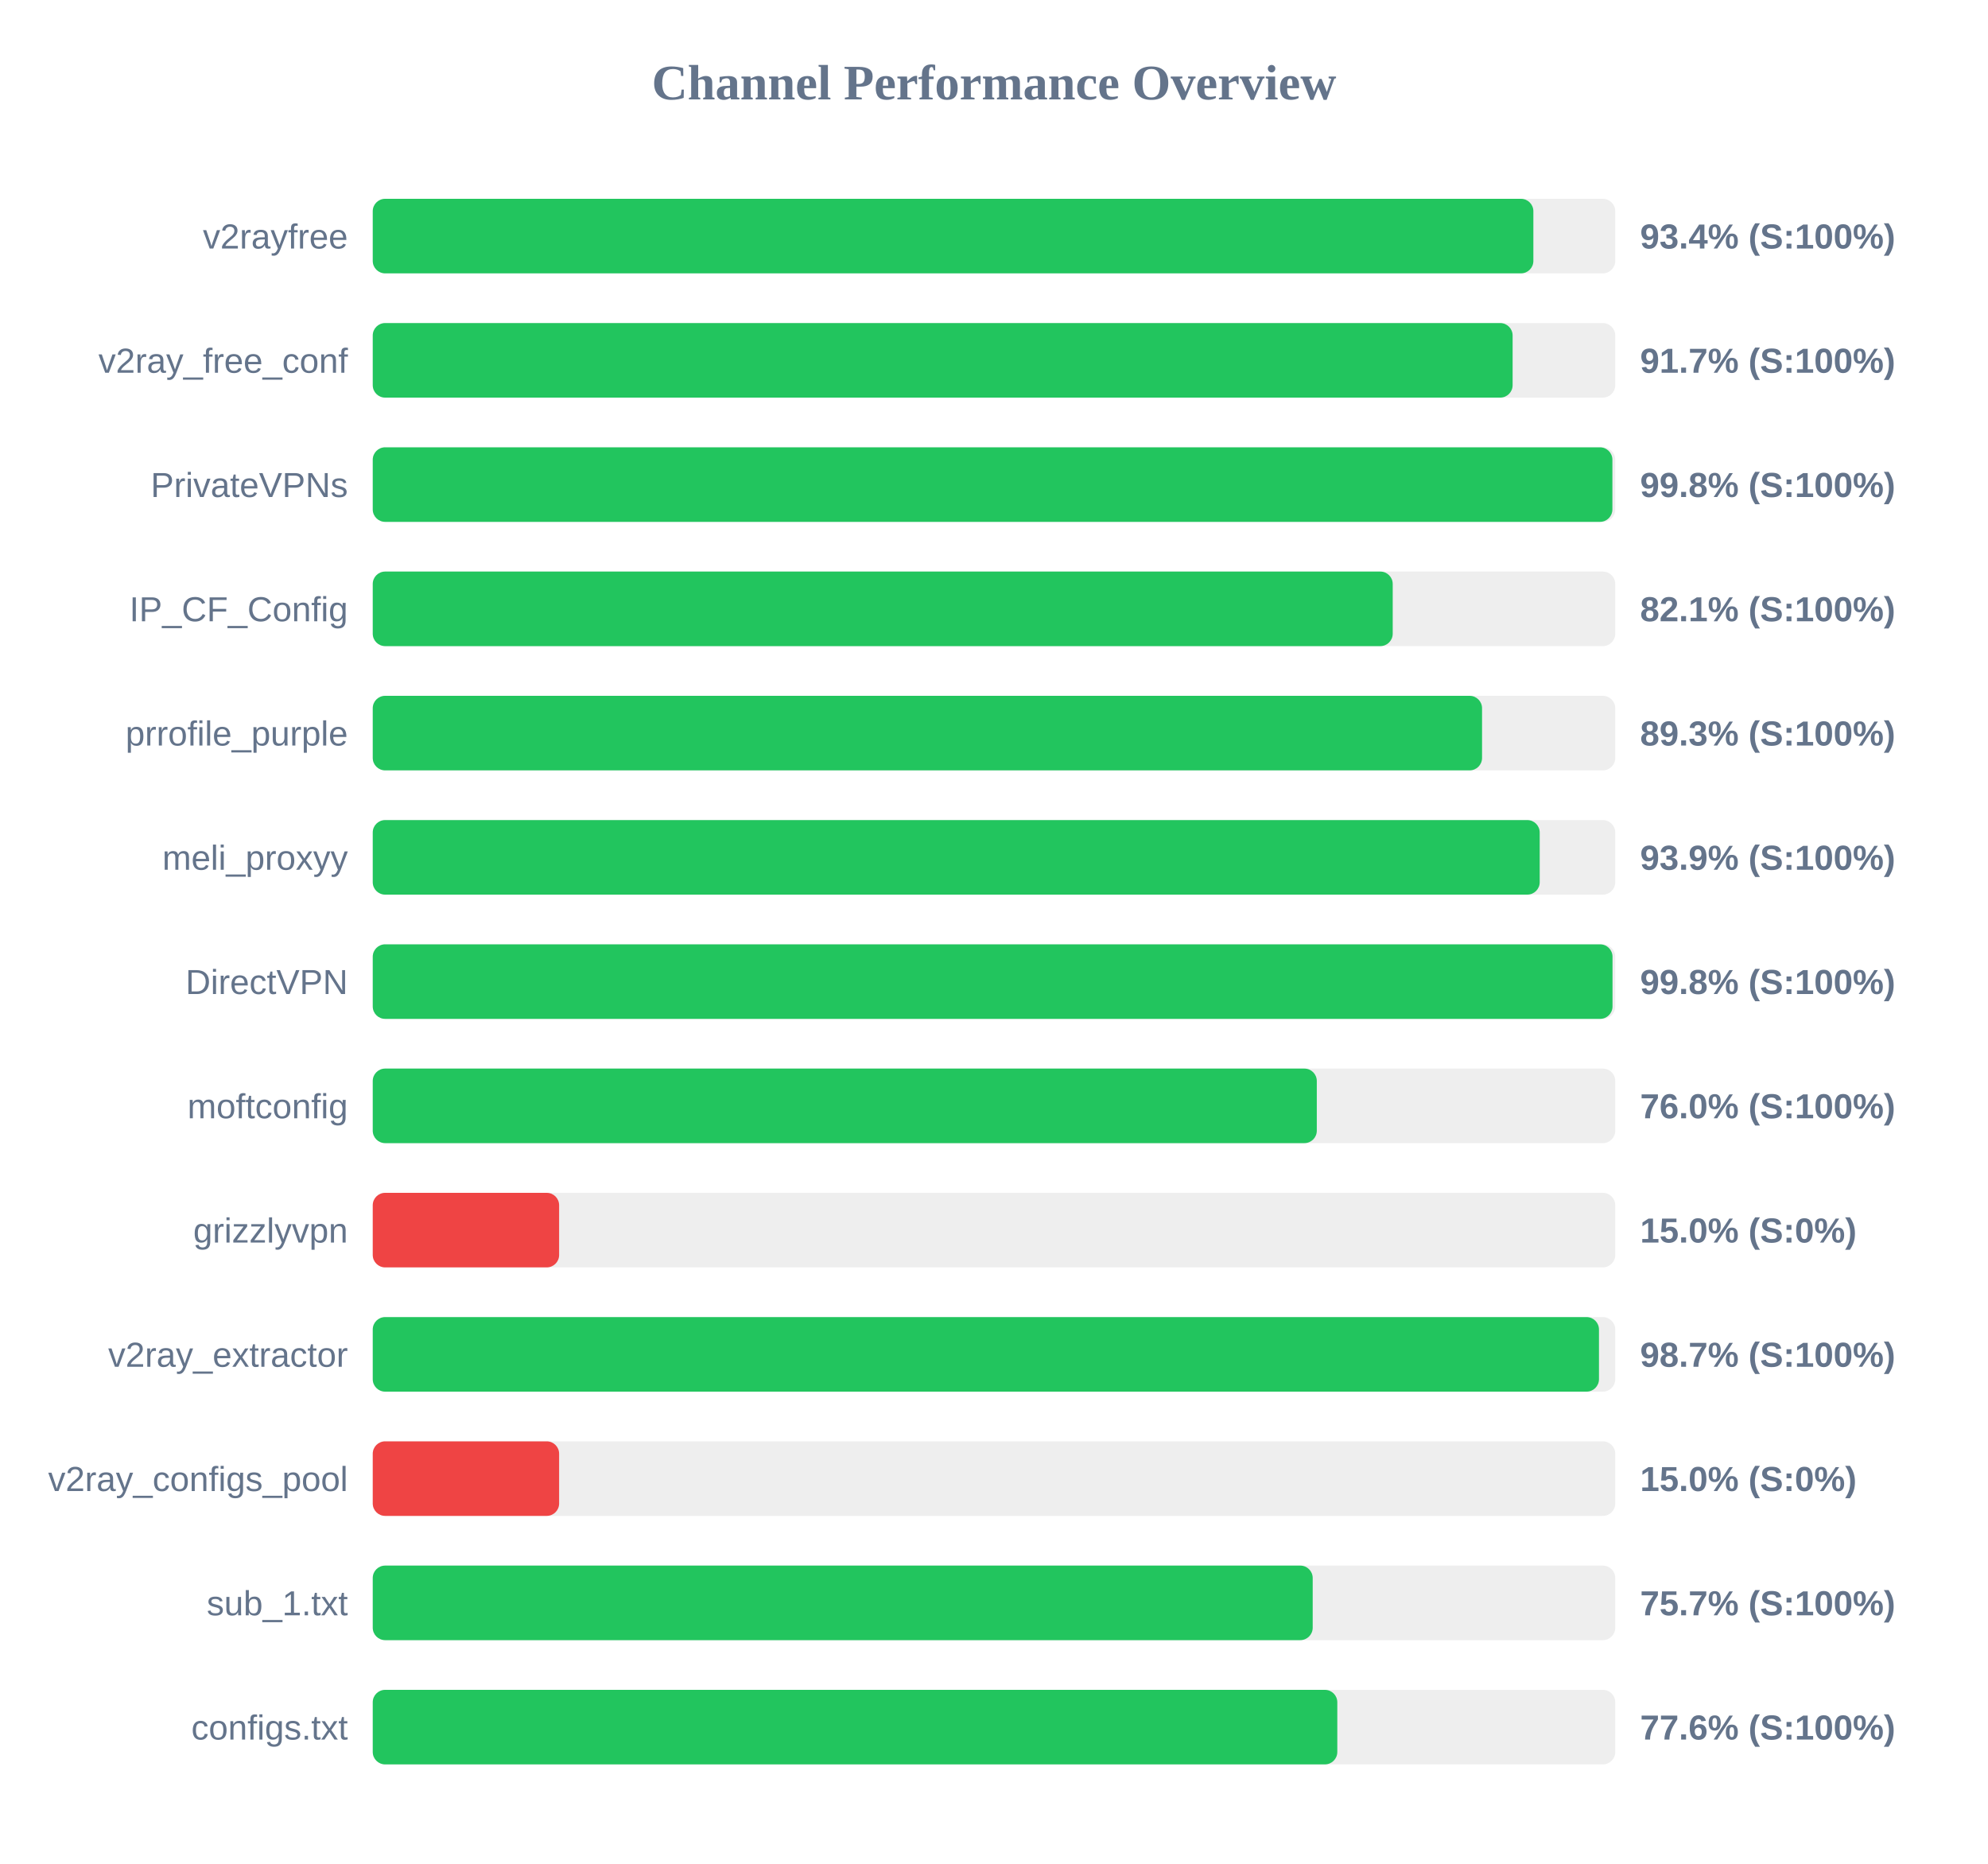
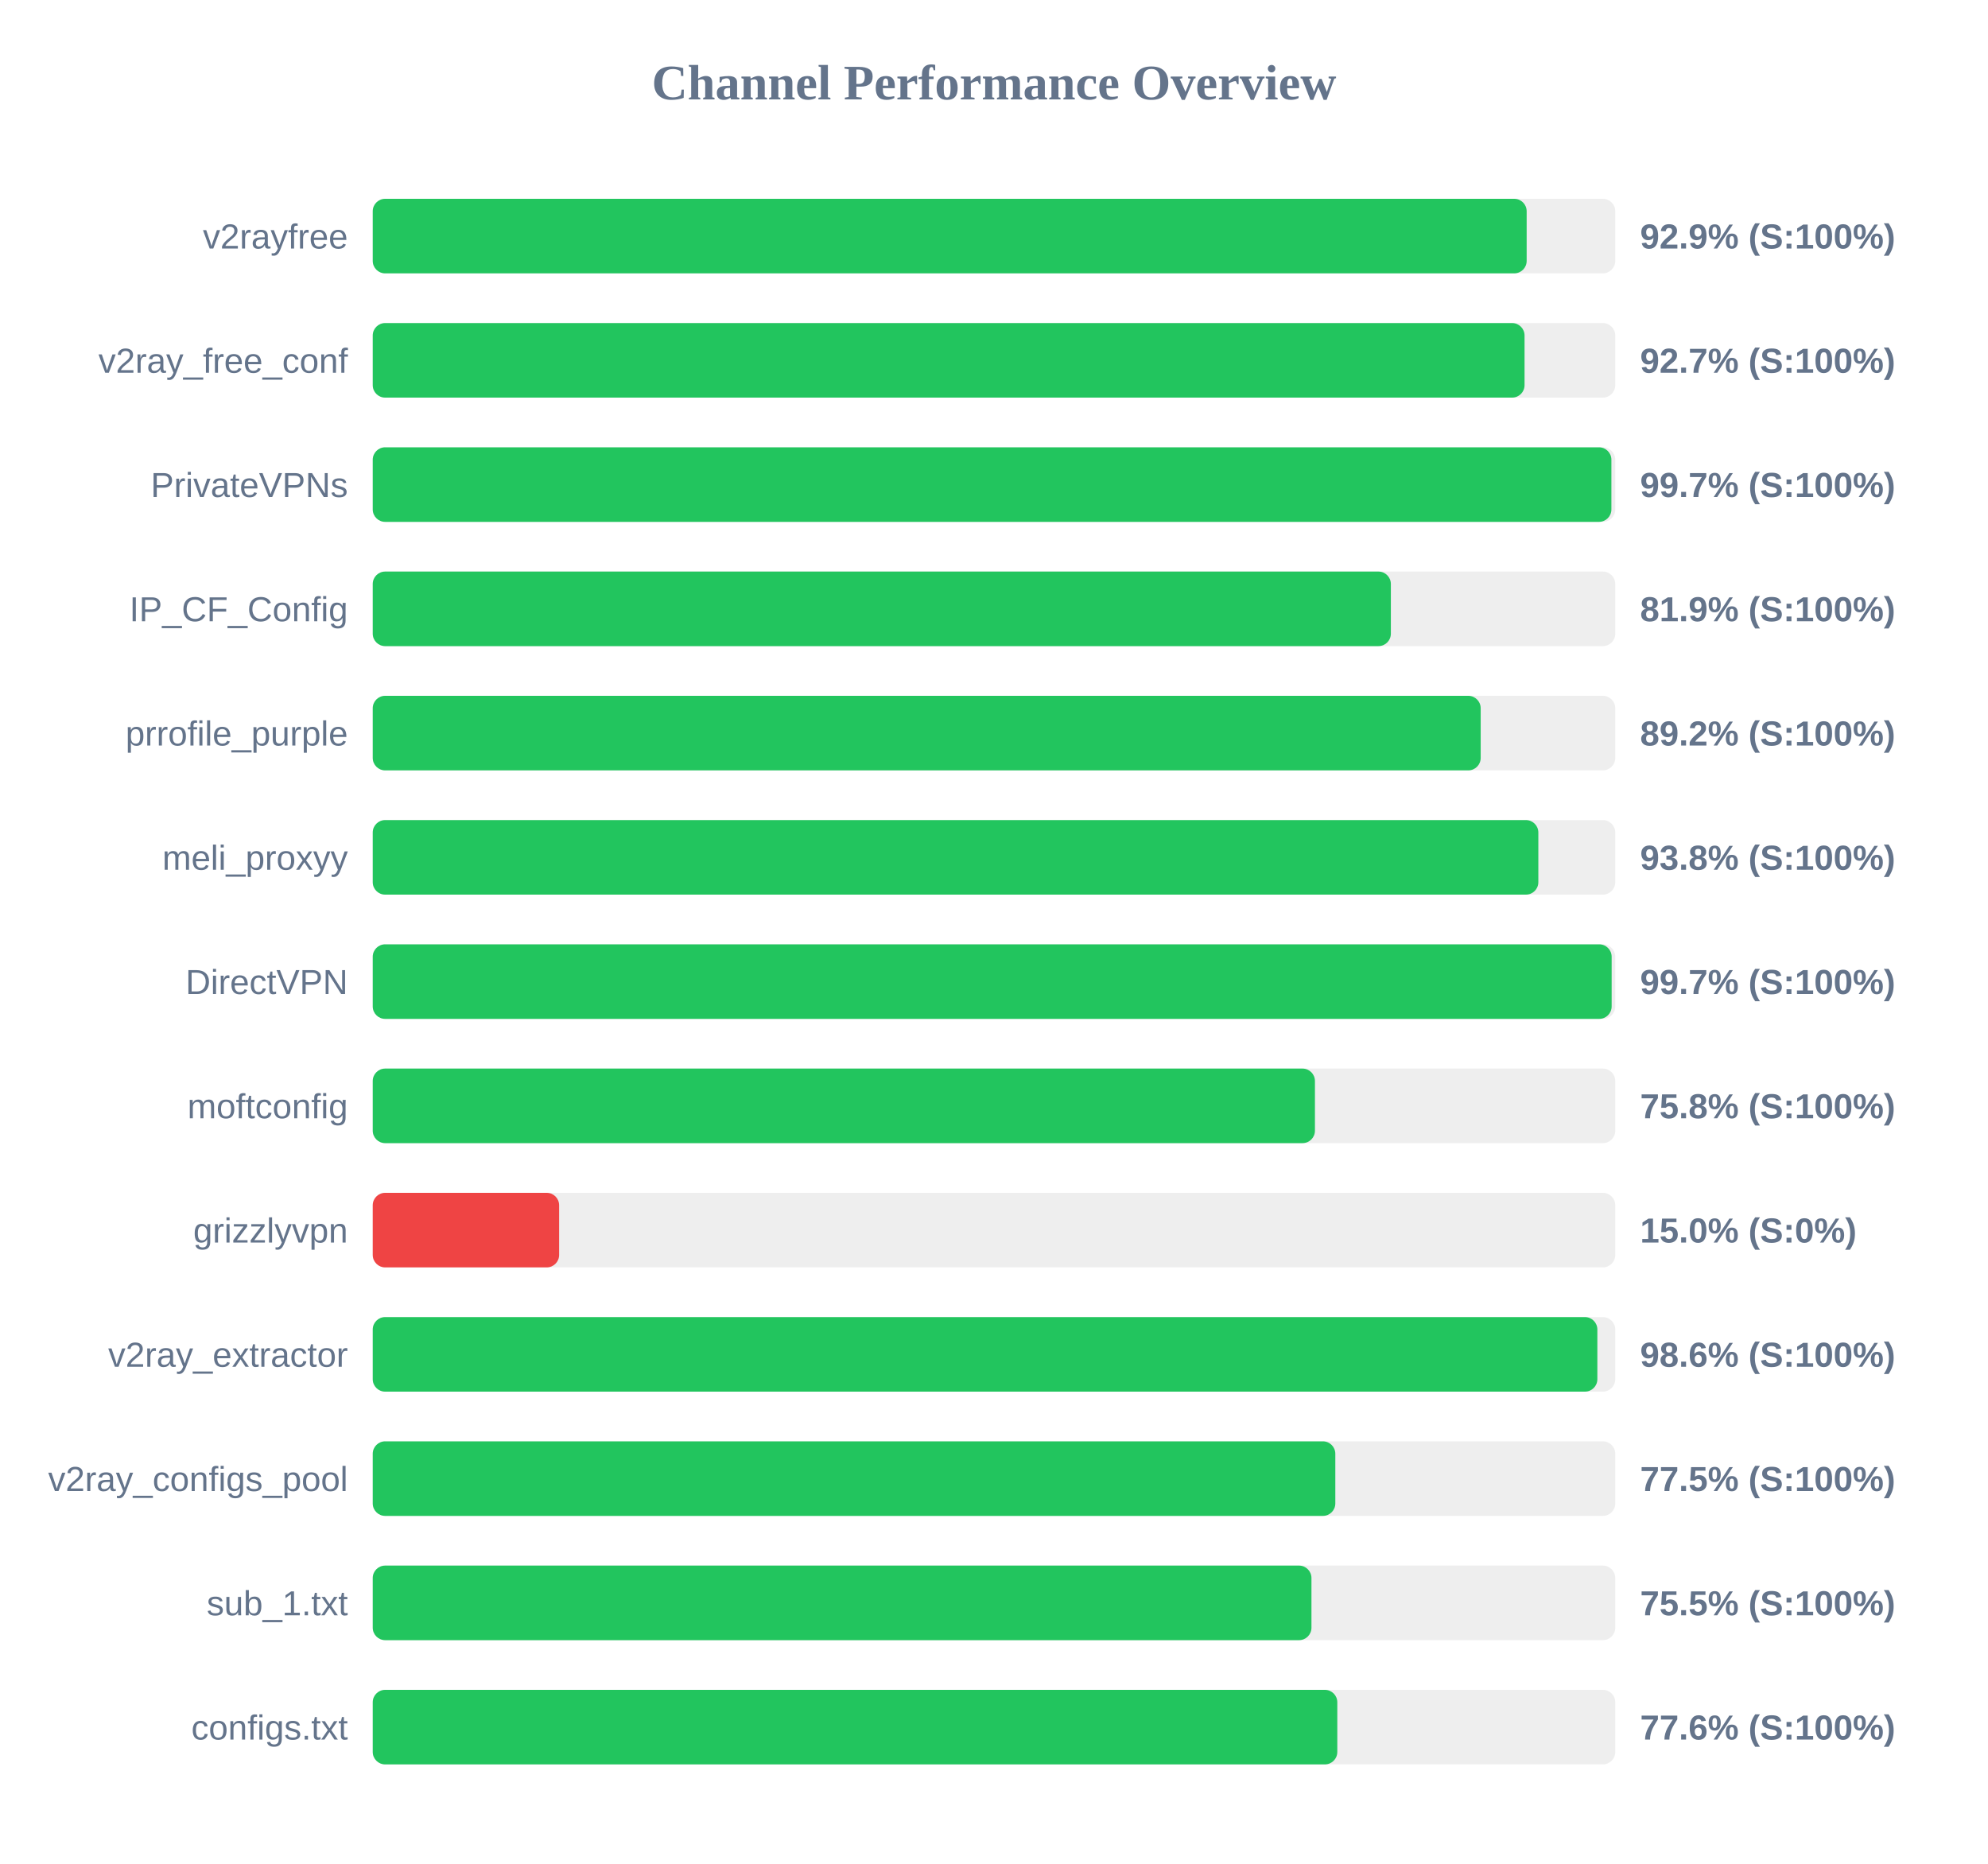
<svg xmlns="http://www.w3.org/2000/svg" width="800" height="750" version="1.1">
  <style>
        .row { font: 14px Arial; fill: #64748b; }
        .score { font: bold 14px Arial; fill: #64748b; }
    </style>
  <text x="400" y="40" text-anchor="middle" font-size="20px" font-weight="bold" fill="#64748b">Channel Performance Overview</text>
  <rect x="150" y="80" width="500" height="30" fill="#eee" rx="5" />
-   <rect x="150" y="80" width="467.05" height="30" fill="#22c55e" rx="5" />
+   <rect x="150" y="80" width="464.35" height="30" fill="#22c55e" rx="5" />
  <text x="140" y="100" text-anchor="end" class="row">v2rayfree</text>
-   <text x="660" y="100" text-anchor="start" class="score">93.4% (S:100%)</text>
+   <text x="660" y="100" text-anchor="start" class="score">92.9% (S:100%)</text>
  <rect x="150" y="130" width="500" height="30" fill="#eee" rx="5" />
-   <rect x="150" y="130" width="458.7" height="30" fill="#22c55e" rx="5" />
+   <rect x="150" y="130" width="463.5" height="30" fill="#22c55e" rx="5" />
  <text x="140" y="150" text-anchor="end" class="row">v2ray_free_conf</text>
-   <text x="660" y="150" text-anchor="start" class="score">91.7% (S:100%)</text>
+   <text x="660" y="150" text-anchor="start" class="score">92.7% (S:100%)</text>
  <rect x="150" y="180" width="500" height="30" fill="#eee" rx="5" />
-   <rect x="150" y="180" width="498.85" height="30" fill="#22c55e" rx="5" />
+   <rect x="150" y="180" width="498.45" height="30" fill="#22c55e" rx="5" />
  <text x="140" y="200" text-anchor="end" class="row">PrivateVPNs</text>
-   <text x="660" y="200" text-anchor="start" class="score">99.8% (S:100%)</text>
+   <text x="660" y="200" text-anchor="start" class="score">99.7% (S:100%)</text>
  <rect x="150" y="230" width="500" height="30" fill="#eee" rx="5" />
-   <rect x="150" y="230" width="410.45" height="30" fill="#22c55e" rx="5" />
+   <rect x="150" y="230" width="409.7" height="30" fill="#22c55e" rx="5" />
  <text x="140" y="250" text-anchor="end" class="row">IP_CF_Config</text>
-   <text x="660" y="250" text-anchor="start" class="score">82.1% (S:100%)</text>
+   <text x="660" y="250" text-anchor="start" class="score">81.9% (S:100%)</text>
  <rect x="150" y="280" width="500" height="30" fill="#eee" rx="5" />
-   <rect x="150" y="280" width="446.4" height="30" fill="#22c55e" rx="5" />
+   <rect x="150" y="280" width="445.85" height="30" fill="#22c55e" rx="5" />
  <text x="140" y="300" text-anchor="end" class="row">prrofile_purple</text>
-   <text x="660" y="300" text-anchor="start" class="score">89.3% (S:100%)</text>
+   <text x="660" y="300" text-anchor="start" class="score">89.2% (S:100%)</text>
  <rect x="150" y="330" width="500" height="30" fill="#eee" rx="5" />
-   <rect x="150" y="330" width="469.6" height="30" fill="#22c55e" rx="5" />
+   <rect x="150" y="330" width="469.05" height="30" fill="#22c55e" rx="5" />
  <text x="140" y="350" text-anchor="end" class="row">meli_proxyy</text>
-   <text x="660" y="350" text-anchor="start" class="score">93.9% (S:100%)</text>
+   <text x="660" y="350" text-anchor="start" class="score">93.8% (S:100%)</text>
  <rect x="150" y="380" width="500" height="30" fill="#eee" rx="5" />
-   <rect x="150" y="380" width="498.9" height="30" fill="#22c55e" rx="5" />
+   <rect x="150" y="380" width="498.55" height="30" fill="#22c55e" rx="5" />
  <text x="140" y="400" text-anchor="end" class="row">DirectVPN</text>
-   <text x="660" y="400" text-anchor="start" class="score">99.8% (S:100%)</text>
+   <text x="660" y="400" text-anchor="start" class="score">99.7% (S:100%)</text>
  <rect x="150" y="430" width="500" height="30" fill="#eee" rx="5" />
-   <rect x="150" y="430" width="379.9" height="30" fill="#22c55e" rx="5" />
+   <rect x="150" y="430" width="379.15" height="30" fill="#22c55e" rx="5" />
  <text x="140" y="450" text-anchor="end" class="row">moftconfig</text>
-   <text x="660" y="450" text-anchor="start" class="score">76.0% (S:100%)</text>
+   <text x="660" y="450" text-anchor="start" class="score">75.8% (S:100%)</text>
  <rect x="150" y="480" width="500" height="30" fill="#eee" rx="5" />
  <rect x="150" y="480" width="75.0" height="30" fill="#ef4444" rx="5" />
  <text x="140" y="500" text-anchor="end" class="row">grizzlyvpn</text>
  <text x="660" y="500" text-anchor="start" class="score">15.0% (S:0%)</text>
  <rect x="150" y="530" width="500" height="30" fill="#eee" rx="5" />
-   <rect x="150" y="530" width="493.45" height="30" fill="#22c55e" rx="5" />
+   <rect x="150" y="530" width="492.8" height="30" fill="#22c55e" rx="5" />
  <text x="140" y="550" text-anchor="end" class="row">v2ray_extractor</text>
-   <text x="660" y="550" text-anchor="start" class="score">98.7% (S:100%)</text>
+   <text x="660" y="550" text-anchor="start" class="score">98.6% (S:100%)</text>
  <rect x="150" y="580" width="500" height="30" fill="#eee" rx="5" />
-   <rect x="150" y="580" width="75.0" height="30" fill="#ef4444" rx="5" />
+   <rect x="150" y="580" width="387.35" height="30" fill="#22c55e" rx="5" />
  <text x="140" y="600" text-anchor="end" class="row">v2ray_configs_pool</text>
-   <text x="660" y="600" text-anchor="start" class="score">15.0% (S:0%)</text>
+   <text x="660" y="600" text-anchor="start" class="score">77.5% (S:100%)</text>
  <rect x="150" y="630" width="500" height="30" fill="#eee" rx="5" />
-   <rect x="150" y="630" width="378.25" height="30" fill="#22c55e" rx="5" />
+   <rect x="150" y="630" width="377.75" height="30" fill="#22c55e" rx="5" />
  <text x="140" y="650" text-anchor="end" class="row">sub_1.txt</text>
-   <text x="660" y="650" text-anchor="start" class="score">75.7% (S:100%)</text>
+   <text x="660" y="650" text-anchor="start" class="score">75.5% (S:100%)</text>
  <rect x="150" y="680" width="500" height="30" fill="#eee" rx="5" />
  <rect x="150" y="680" width="388.15" height="30" fill="#22c55e" rx="5" />
  <text x="140" y="700" text-anchor="end" class="row">configs.txt</text>
  <text x="660" y="700" text-anchor="start" class="score">77.6% (S:100%)</text>
</svg>
